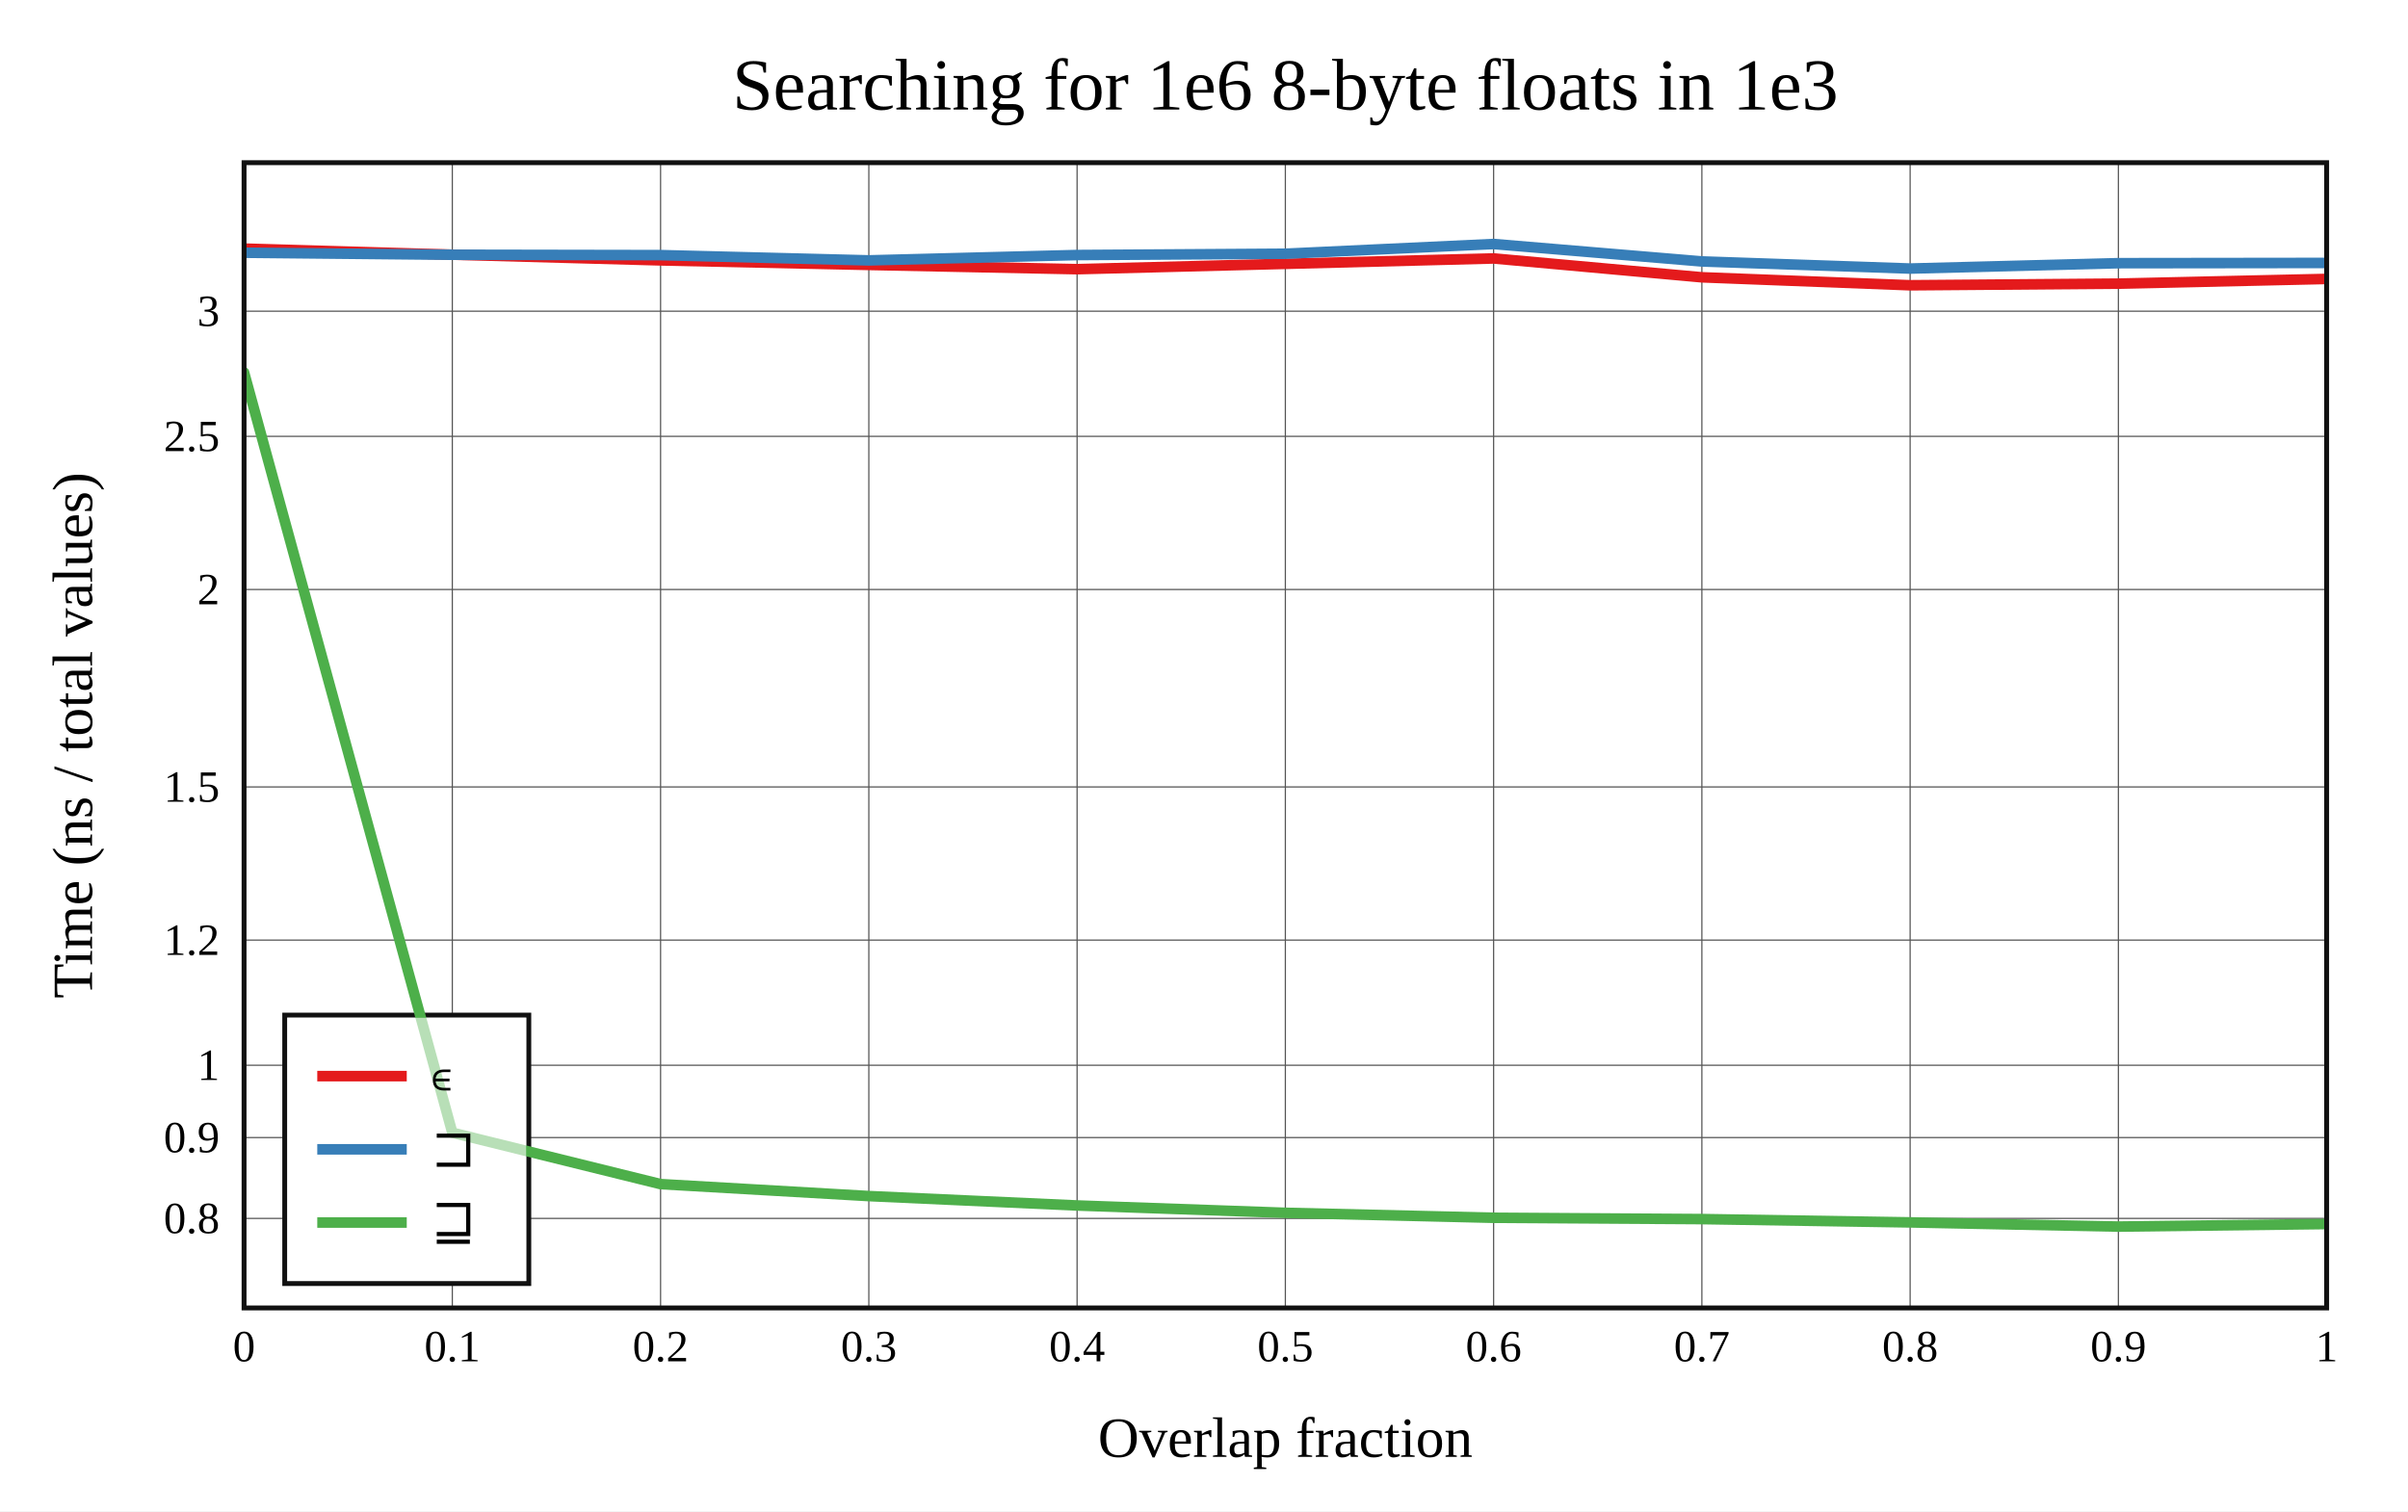
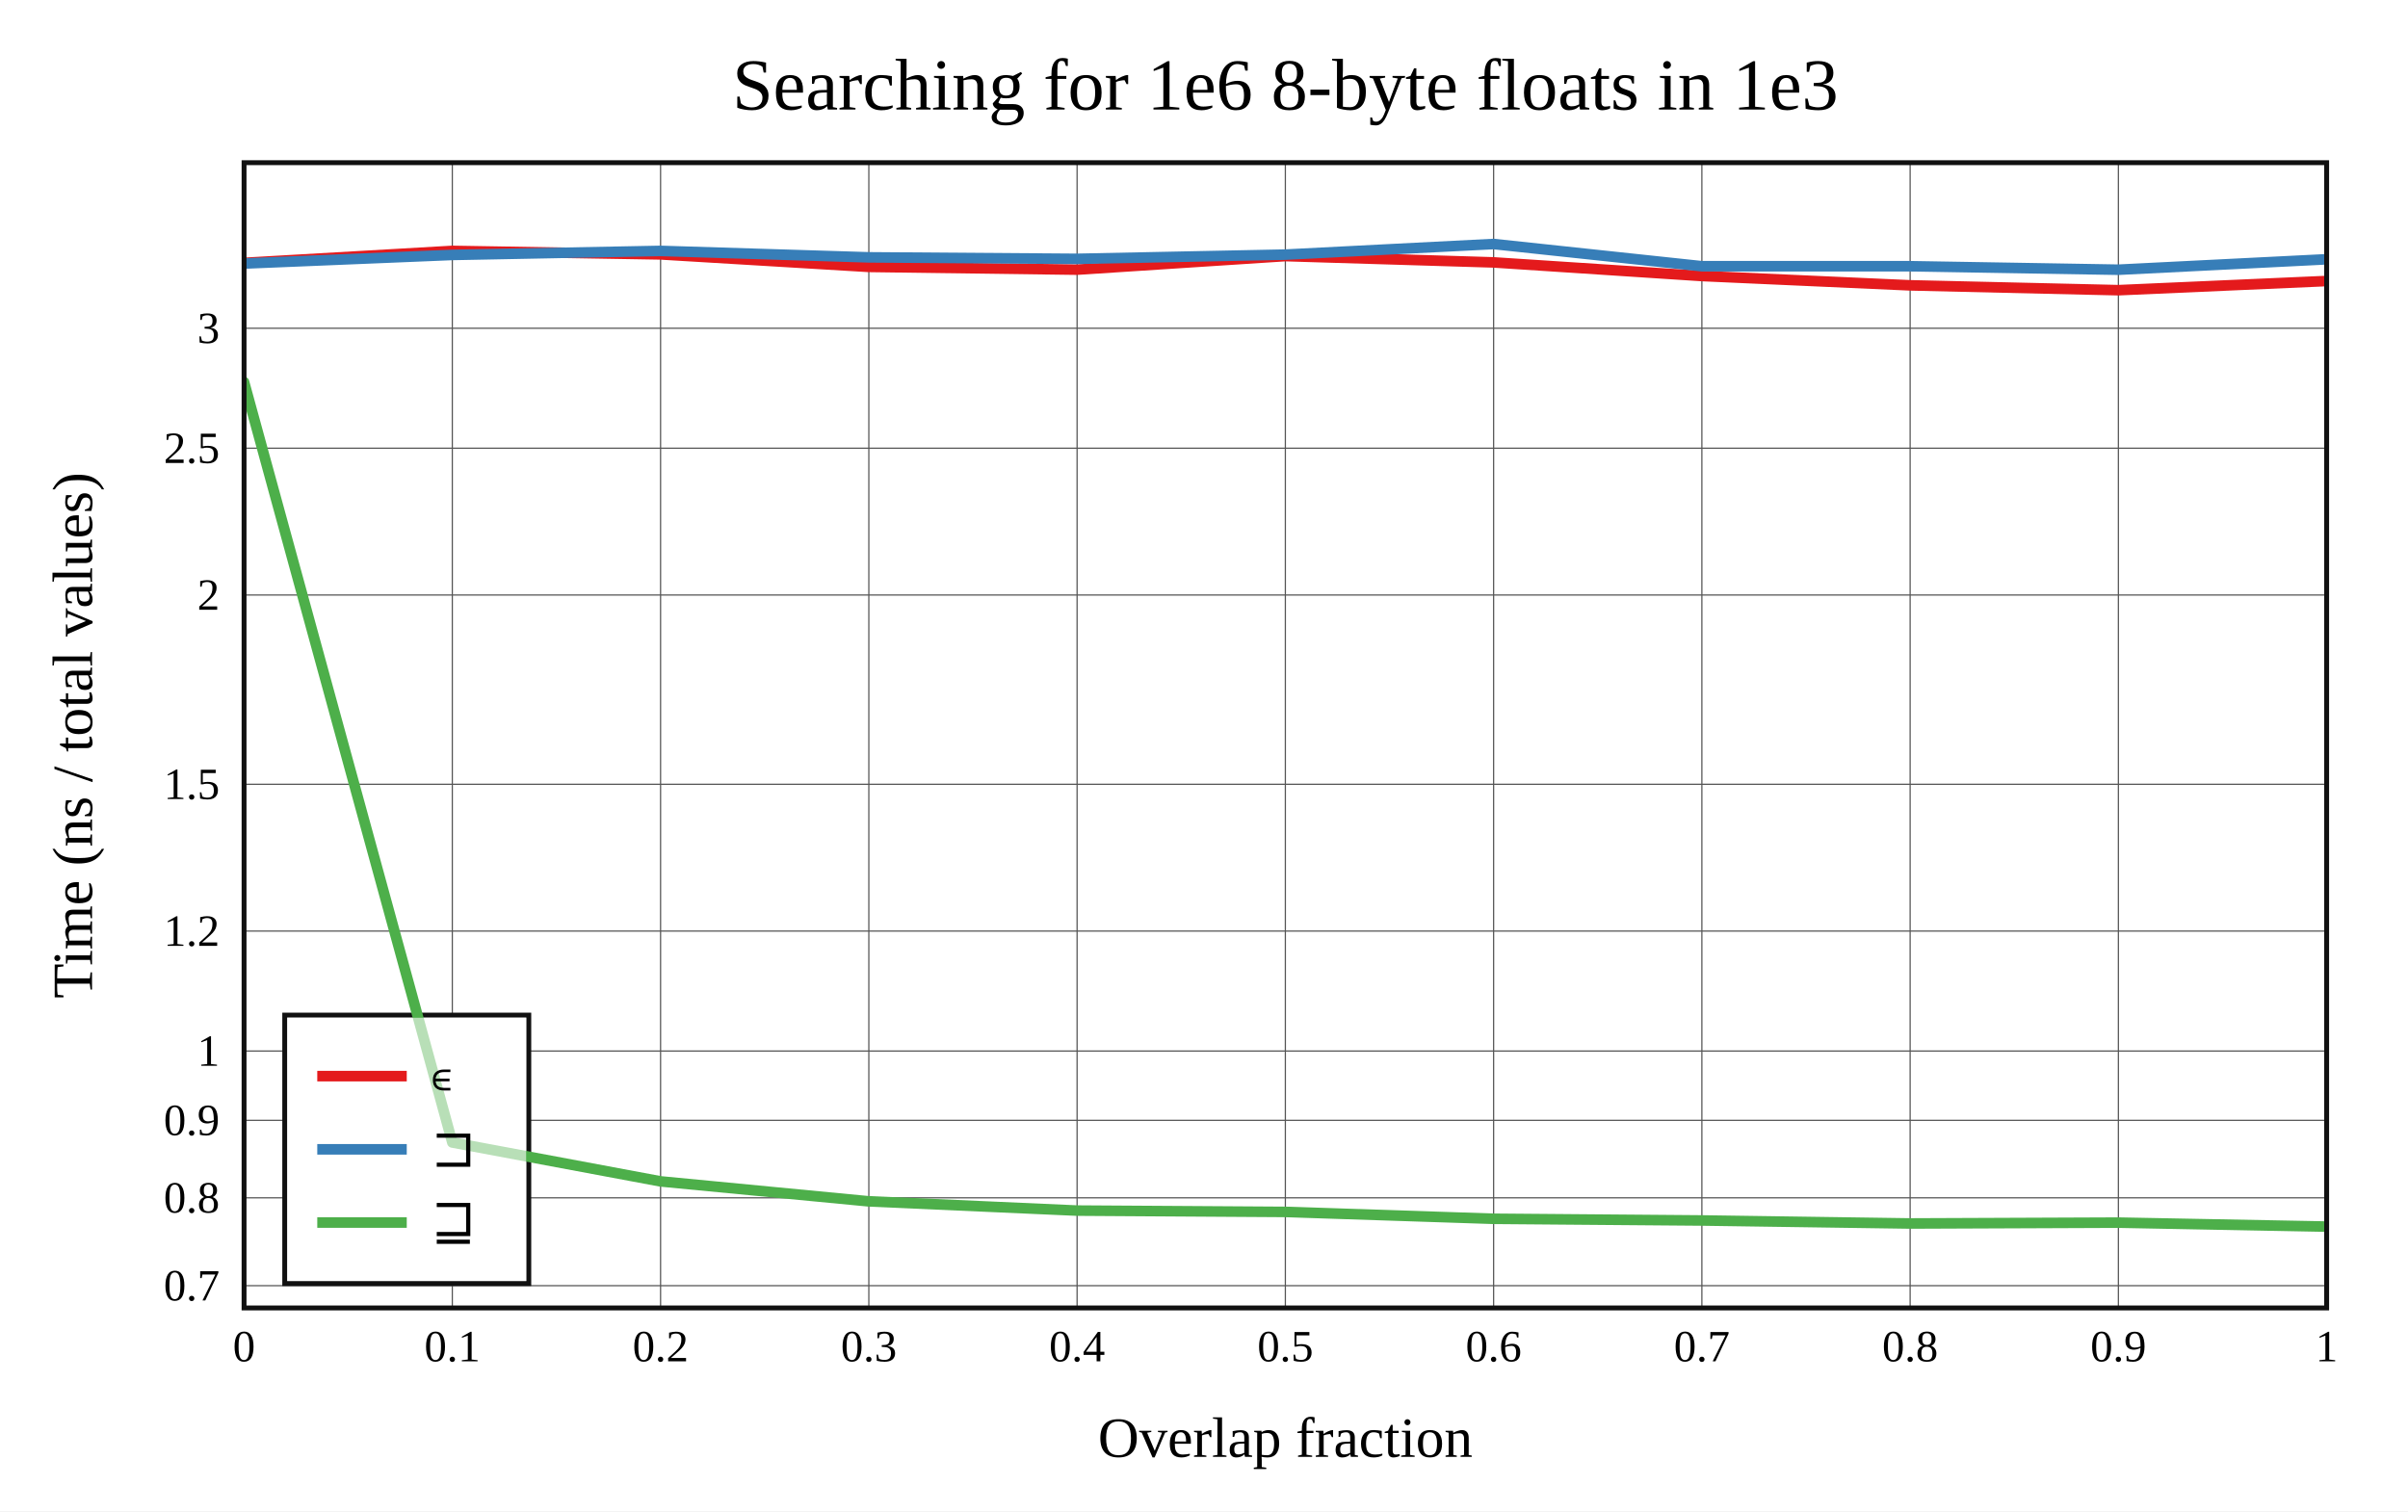
<svg xmlns="http://www.w3.org/2000/svg" viewBox="-60 -40 592 371.6" height="557.4" width="888">
  <g stroke-width="2.6" font-size="14px" text-anchor="middle">
    <defs>
      <clipPath id="clip">
        <rect x="0" y="0" width="512" height="281.6" />
      </clipPath>
    </defs>
    <rect fill="white" x="-60" y="-40" width="592" height="371.6" />
    <text dy="0.33em" font-size="18px" x="256" y="-19">Searching for 1e6 8-byte floats in 1e3</text>
    <text dy="0.33em" x="256" y="313.6">Overlap fraction</text>
    <text dy="0.33em" transform="rotate(-90)" x="-140.8" y="-42">Time (ns / total values)</text>
    <g stroke-width="0.3" stroke="#555">
      <path d="M51.2 0v281.6" />
      <path d="M102.4 0v281.6" />
      <path d="M153.6 0v281.6" />
      <path d="M204.8 0v281.6" />
      <path d="M256 0v281.6" />
      <path d="M307.2 0v281.6" />
      <path d="M358.4 0v281.6" />
      <path d="M409.6 0v281.6" />
      <path d="M460.8 0v281.6" />
-       <path d="M0 259.586h512" />
-       <path d="M0 239.708h512" />
-       <path d="M0 221.927h512" />
-       <path d="M0 191.157h512" />
-       <path d="M0 153.498h512" />
-       <path d="M0 104.947h512" />
-       <path d="M0 67.288h512" />
-       <path d="M0 36.518h512" />
+       <path d="M0 276.127h512" />
+       <path d="M0 254.526h512" />
+       <path d="M0 235.473h512" />
+       <path d="M0 218.429h512" />
+       <path d="M0 188.936h512" />
+       <path d="M0 152.839h512" />
+       <path d="M0 106.302h512" />
+       <path d="M0 70.205h512" />
+       <path d="M0 40.712h512" />
    </g>
    <g font-size="11px">
      <text dy="0.33em" x="0" y="291.1">0</text>
      <text dy="0.33em" x="51.2" y="291.1">0.1</text>
      <text dy="0.33em" x="102.4" y="291.1">0.2</text>
      <text dy="0.33em" x="153.6" y="291.1">0.3</text>
      <text dy="0.33em" x="204.8" y="291.1">0.4</text>
      <text dy="0.33em" x="256" y="291.1">0.5</text>
      <text dy="0.33em" x="307.2" y="291.1">0.6</text>
      <text dy="0.33em" x="358.4" y="291.1">0.7</text>
      <text dy="0.33em" x="409.6" y="291.1">0.8</text>
      <text dy="0.33em" x="460.8" y="291.1">0.9</text>
      <text dy="0.33em" x="512" y="291.1">1</text>
      <g text-anchor="end">
-         <text dy="0.33em" x="-6" y="259.586">0.8</text>
-         <text dy="0.33em" x="-6" y="239.708">0.9</text>
-         <text dy="0.33em" x="-6" y="221.927">1</text>
-         <text dy="0.33em" x="-6" y="191.157">1.2</text>
-         <text dy="0.33em" x="-6" y="153.498">1.5</text>
-         <text dy="0.33em" x="-6" y="104.947">2</text>
-         <text dy="0.33em" x="-6" y="67.288">2.5</text>
-         <text dy="0.33em" x="-6" y="36.518">3</text>
+         <text dy="0.33em" x="-6" y="276.127">0.7</text>
+         <text dy="0.33em" x="-6" y="254.526">0.8</text>
+         <text dy="0.33em" x="-6" y="235.473">0.9</text>
+         <text dy="0.33em" x="-6" y="218.429">1</text>
+         <text dy="0.33em" x="-6" y="188.936">1.2</text>
+         <text dy="0.33em" x="-6" y="152.839">1.5</text>
+         <text dy="0.33em" x="-6" y="106.302">2</text>
+         <text dy="0.33em" x="-6" y="70.205">2.5</text>
+         <text dy="0.33em" x="-6" y="40.712">3</text>
      </g>
    </g>
    <rect stroke-width="1.2" stroke="#111" fill="white" transform="translate(10,209.6)" x="0" y="0" width="60" height="66" />
    <g clip-path="url(#clip)" fill="none" stroke-linecap="round" stroke-linejoin="round">
-       <path stroke="#e41a1c" d="M0 21.127L51.2 22.618L102.4 24.022L153.6 25.14L204.8 26.187L256 24.872L307.2 23.548L358.4 28.185L409.6 30.143L460.8 29.742L512 28.584" />
-       <path stroke="#377eb8" d="M0 22.141L51.2 22.64L102.4 22.731L153.6 24.023L204.8 22.709L256 22.389L307.2 20L358.4 24.283L409.6 26.035L460.8 24.713L512 24.65" />
-       <path stroke="#4daf4a" d="M0 51.581L51.2 238.508L102.4 251.154L153.6 254.097L204.8 256.411L256 258.213L307.2 259.432L358.4 259.754L409.6 260.566L460.8 261.6L512 260.969" />
+       <path stroke="#e41a1c" d="M0 24.637L51.2 21.697L102.4 22.548L153.6 25.621L204.8 26.3L256 22.967L307.2 24.52L358.4 27.867L409.6 30.162L460.8 31.352L512 29.099" />
+       <path stroke="#377eb8" d="M0 24.798L51.2 22.684L102.4 21.696L153.6 23.279L204.8 23.647L256 22.607L307.2 20L358.4 25.462L409.6 25.464L460.8 26.319L512 23.754" />
+       <path stroke="#4daf4a" d="M0 53.942L51.2 240.914L102.4 250.484L153.6 255.391L204.8 257.664L256 257.99L307.2 259.679L358.4 260.094L409.6 260.832L460.8 260.626L512 261.6" />
    </g>
    <rect stroke-width="1.2" stroke="#111" fill="none" x="0" y="0" width="512" height="281.6" />
    <g transform="translate(10,209.6)" text-anchor="start" font-size="13px">
      <rect fill="white" opacity="0.6" x="0.65" y="0.65" width="58.7" height="64.7" />
      <path stroke="#e41a1c" d="M8 15h22" />
      <path stroke="#377eb8" d="M8 33h22" />
      <path stroke="#4daf4a" d="M8 51h22" />
      <text dy="0.33em" x="36" y="15">∊</text>
      <text dy="0.33em" x="36" y="33">⊐</text>
      <text dy="0.33em" x="36" y="51">⊒</text>
    </g>
  </g>
</svg>
